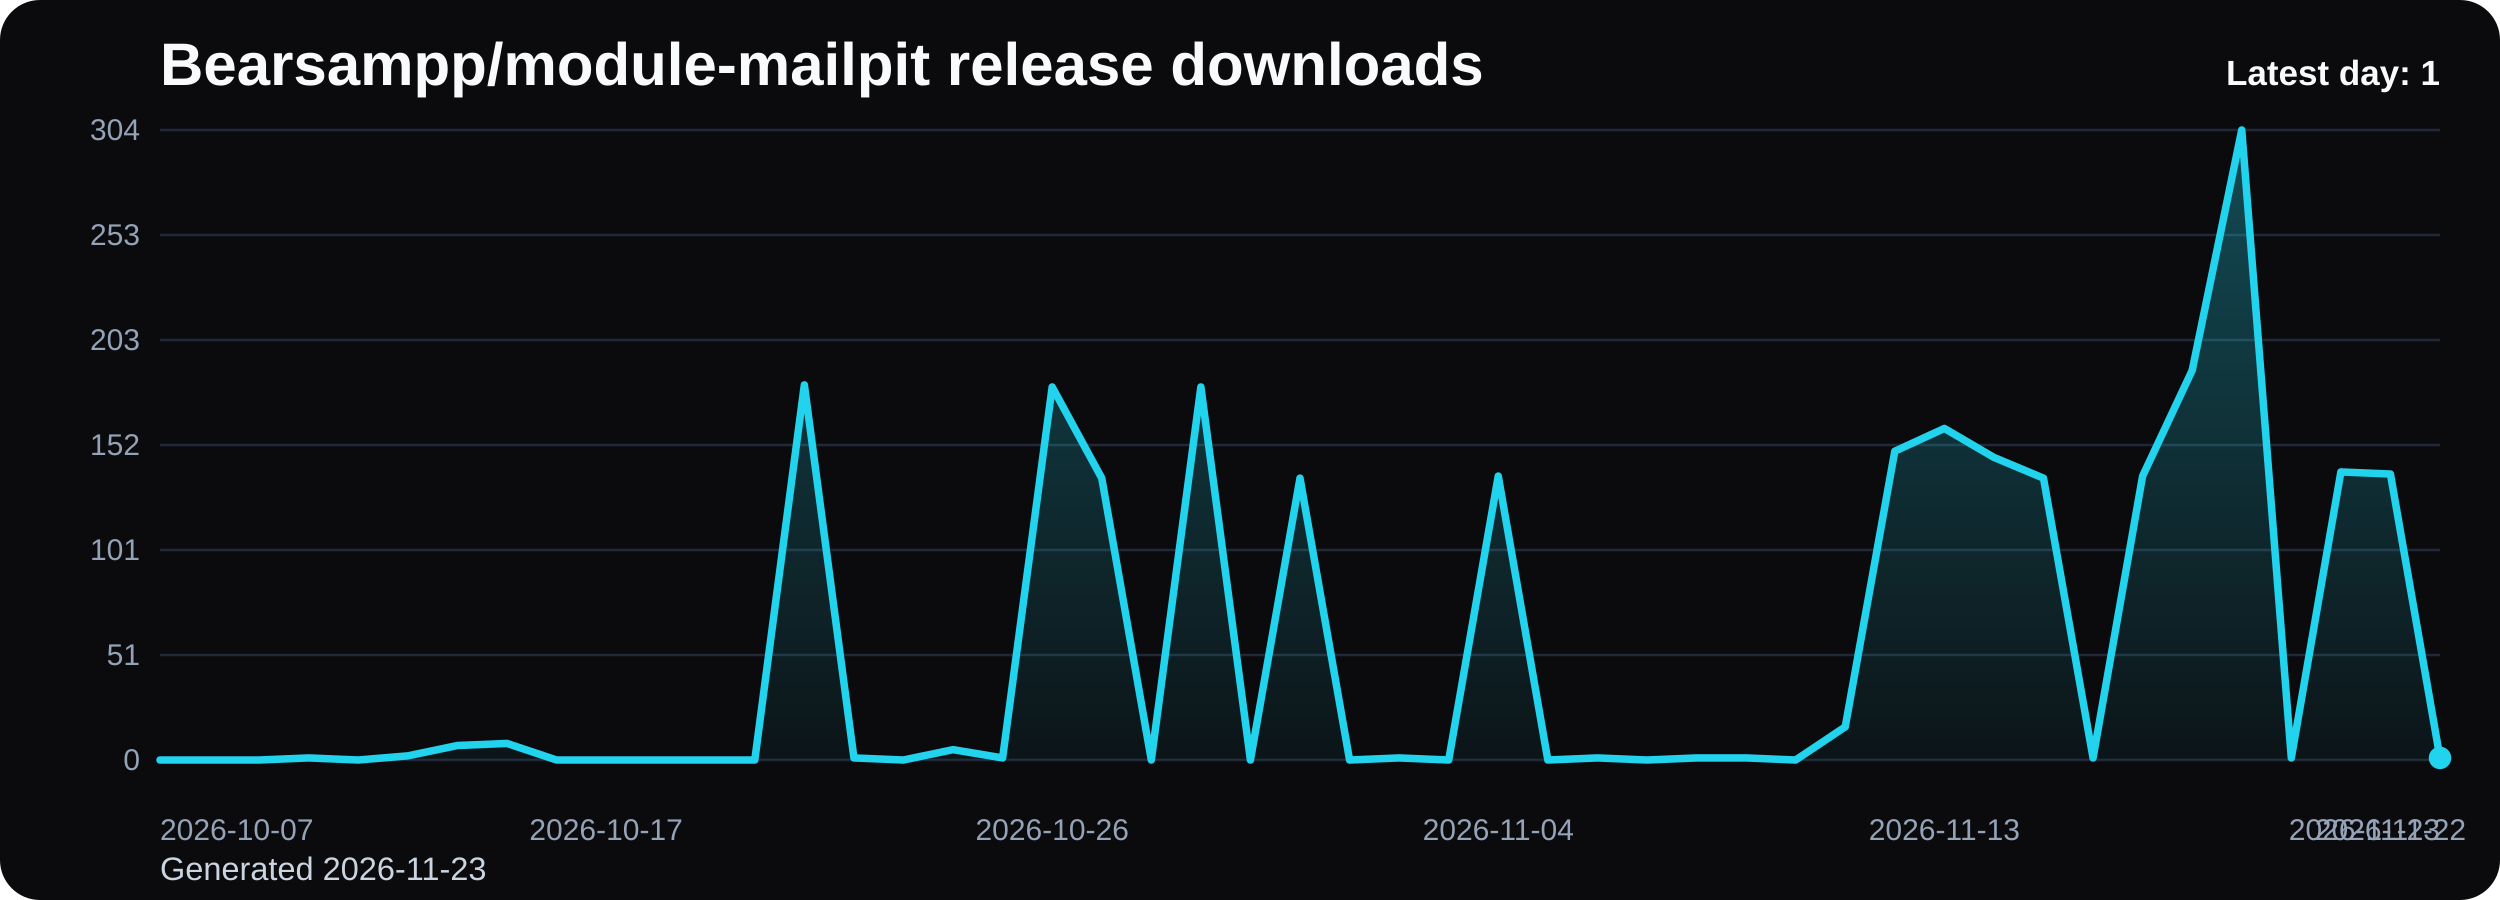
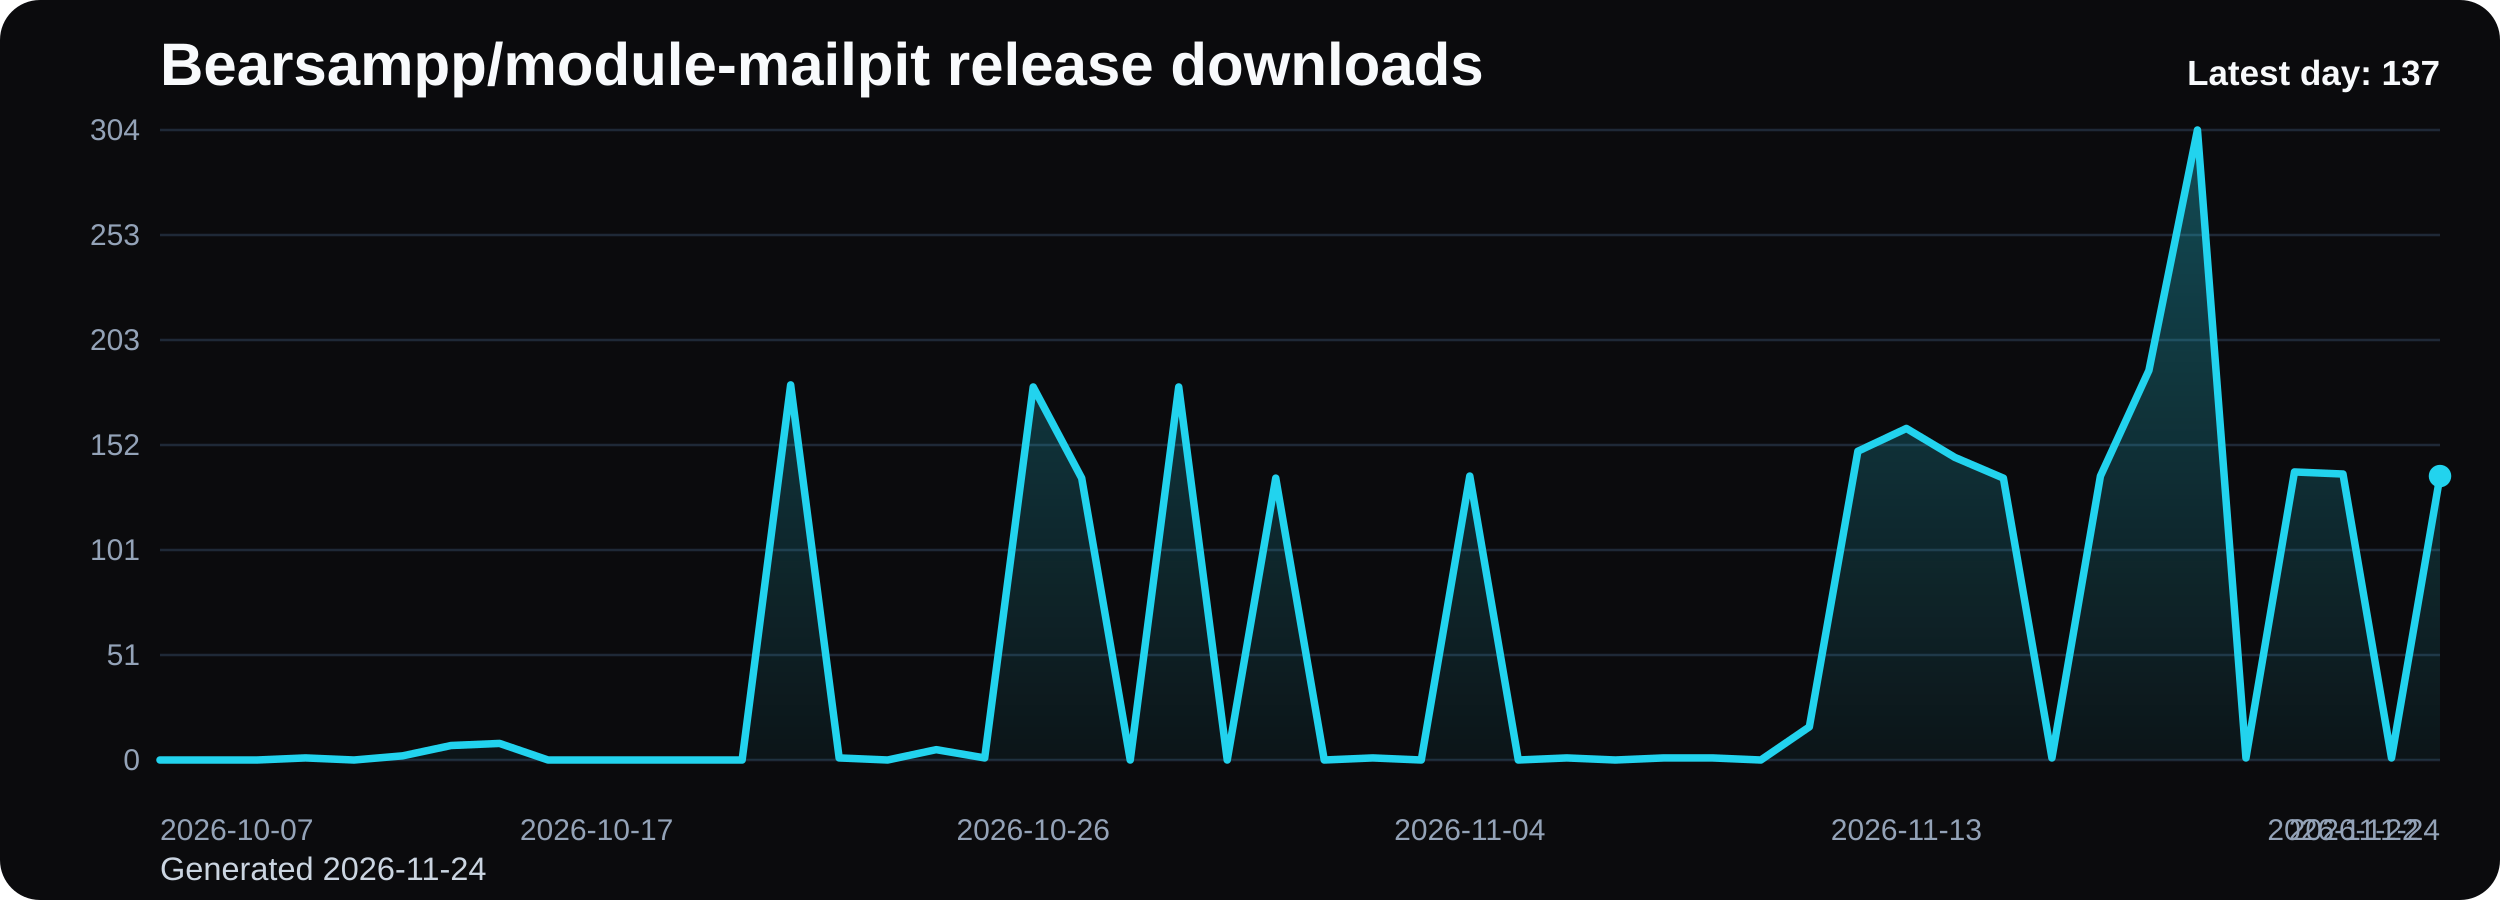
<svg xmlns="http://www.w3.org/2000/svg" viewBox="0 0 1000 360" role="img" aria-label="Bearsampp/module-mailpit release downloads chart">
  <defs>
    <linearGradient id="fill-daily-black" x1="0" y1="0" x2="0" y2="1">
      <stop offset="0%" stop-color="#22d3ee" stop-opacity="0.32" />
      <stop offset="100%" stop-color="#22d3ee" stop-opacity="0.05" />
    </linearGradient>
    <style>
      .bg { fill: #0b0b0d; }
      .title { font: 700 24px Arial, sans-serif; fill: #f8fafc; }
      .sub { font: 400 13px Arial, sans-serif; fill: #cbd5e1; }
      .grid { stroke: #1f2937; stroke-width: 1; }
      .axis { font: 400 12px Arial, sans-serif; fill: #94a3b8; }
      .line { fill: none; stroke: #22d3ee; stroke-width: 3; stroke-linecap: round; stroke-linejoin: round; }
      .dot { fill: #22d3ee; }
      .value { font: 600 11px Arial, sans-serif; fill: #cbd5e1; }
      .latest { font: 700 14px Arial, sans-serif; fill: #f8fafc; }
    </style>
  </defs>
  <rect class="bg" x="0" y="0" width="1000" height="360" rx="16" />
  <text class="title" x="64" y="34">Bearsampp/module-mailpit release downloads</text>
-   <text class="sub" x="64" y="352">Generated 2026-11-23</text>
+   <text class="sub" x="64" y="352">Generated 2026-11-24</text>
  <line x1="64" y1="52.00" x2="976" y2="52.00" class="grid" />
  <text x="56" y="56.00" text-anchor="end" class="axis">304</text>
  <line x1="64" y1="94.00" x2="976" y2="94.00" class="grid" />
  <text x="56" y="98.00" text-anchor="end" class="axis">253</text>
  <line x1="64" y1="136.00" x2="976" y2="136.00" class="grid" />
  <text x="56" y="140.00" text-anchor="end" class="axis">203</text>
  <line x1="64" y1="178.00" x2="976" y2="178.00" class="grid" />
  <text x="56" y="182.00" text-anchor="end" class="axis">152</text>
  <line x1="64" y1="220.00" x2="976" y2="220.00" class="grid" />
  <text x="56" y="224.00" text-anchor="end" class="axis">101</text>
  <line x1="64" y1="262.00" x2="976" y2="262.00" class="grid" />
  <text x="56" y="266.00" text-anchor="end" class="axis">51</text>
  <line x1="64" y1="304.00" x2="976" y2="304.00" class="grid" />
  <text x="56" y="308.00" text-anchor="end" class="axis">0</text>
-   <path d="M 64.00 304 L 64.00 304.00 L 83.83 304.00 L 103.65 304.00 L 123.48 303.17 L 143.30 304.00 L 163.13 302.34 L 182.96 298.20 L 202.78 297.37 L 222.61 304.00 L 242.43 304.00 L 262.26 304.00 L 282.09 304.00 L 301.91 304.00 L 321.74 153.96 L 341.57 303.17 L 361.39 304.00 L 381.22 299.86 L 401.04 303.17 L 420.87 154.79 L 440.70 191.26 L 460.52 304.00 L 480.35 154.79 L 500.17 304.00 L 520.00 191.26 L 539.83 304.00 L 559.65 303.17 L 579.48 304.00 L 599.30 190.43 L 619.13 304.00 L 638.96 303.17 L 658.78 304.00 L 678.61 303.17 L 698.43 303.17 L 718.26 304.00 L 738.09 290.74 L 757.91 180.49 L 777.74 171.37 L 797.57 182.97 L 817.39 191.26 L 837.22 303.17 L 857.04 190.43 L 876.87 148.16 L 896.70 52.00 L 916.52 303.17 L 936.35 188.78 L 956.17 189.61 L 976.00 303.17 L 976.00 304 Z" fill="url(#fill-daily-black)" />
-   <polyline class="line" points="64.00,304.00 83.83,304.00 103.65,304.00 123.48,303.17 143.30,304.00 163.13,302.34 182.96,298.20 202.78,297.37 222.61,304.00 242.43,304.00 262.26,304.00 282.09,304.00 301.91,304.00 321.74,153.96 341.57,303.17 361.39,304.00 381.22,299.86 401.04,303.17 420.87,154.79 440.70,191.26 460.52,304.00 480.35,154.79 500.17,304.00 520.00,191.26 539.83,304.00 559.65,303.17 579.48,304.00 599.30,190.43 619.13,304.00 638.96,303.17 658.78,304.00 678.61,303.17 698.43,303.17 718.26,304.00 738.09,290.74 757.91,180.49 777.74,171.37 797.57,182.97 817.39,191.26 837.22,303.17 857.04,190.43 876.87,148.16 896.70,52.00 916.52,303.17 936.35,188.78 956.17,189.61 976.00,303.17" />
-   <circle class="dot" cx="976.00" cy="303.17" r="4.5" />
+   <path d="M 64.00 304 L 64.00 304.00 L 83.40 304.00 L 102.81 304.00 L 122.21 303.17 L 141.62 304.00 L 161.02 302.34 L 180.43 298.20 L 199.83 297.37 L 219.23 304.00 L 238.64 304.00 L 258.04 304.00 L 277.45 304.00 L 296.85 304.00 L 316.26 153.96 L 335.66 303.17 L 355.06 304.00 L 374.47 299.86 L 393.87 303.17 L 413.28 154.79 L 432.68 191.26 L 452.09 304.00 L 471.49 154.79 L 490.89 304.00 L 510.30 191.26 L 529.70 304.00 L 549.11 303.17 L 568.51 304.00 L 587.91 190.43 L 607.32 304.00 L 626.72 303.17 L 646.13 304.00 L 665.53 303.17 L 684.94 303.17 L 704.34 304.00 L 723.74 290.74 L 743.15 180.49 L 762.55 171.37 L 781.96 182.97 L 801.36 191.26 L 820.77 303.17 L 840.17 190.43 L 859.57 148.16 L 878.98 52.00 L 898.38 303.17 L 917.79 188.78 L 937.19 189.61 L 956.60 303.17 L 976.00 190.43 L 976.00 304 Z" fill="url(#fill-daily-black)" />
+   <polyline class="line" points="64.00,304.00 83.40,304.00 102.81,304.00 122.21,303.17 141.62,304.00 161.02,302.34 180.43,298.20 199.83,297.37 219.23,304.00 238.64,304.00 258.04,304.00 277.45,304.00 296.85,304.00 316.26,153.96 335.66,303.17 355.06,304.00 374.47,299.86 393.87,303.17 413.28,154.79 432.68,191.26 452.09,304.00 471.49,154.79 490.89,304.00 510.30,191.26 529.70,304.00 549.11,303.17 568.51,304.00 587.91,190.43 607.32,304.00 626.72,303.17 646.13,304.00 665.53,303.17 684.94,303.17 704.34,304.00 723.74,290.74 743.15,180.49 762.55,171.37 781.96,182.97 801.36,191.26 820.77,303.17 840.17,190.43 859.57,148.16 878.98,52.00 898.38,303.17 917.79,188.78 937.19,189.61 956.60,303.17 976.00,190.43" />
+   <circle class="dot" cx="976.00" cy="190.43" r="4.5" />
  <text class="axis" x="64.00" y="336" text-anchor="start">2026-10-07</text>
-   <text class="axis" x="242.43" y="336" text-anchor="middle">2026-10-17</text>
-   <text class="axis" x="420.87" y="336" text-anchor="middle">2026-10-26</text>
-   <text class="axis" x="599.30" y="336" text-anchor="middle">2026-11-04</text>
-   <text class="axis" x="777.74" y="336" text-anchor="middle">2026-11-13</text>
-   <text class="axis" x="956.17" y="336" text-anchor="middle">2026-11-22</text>
-   <text class="axis" x="976.00" y="336" text-anchor="end">2026-11-23</text>
-   <text class="latest" x="976" y="34" text-anchor="end">Latest day: 1</text>
+   <text class="axis" x="238.64" y="336" text-anchor="middle">2026-10-17</text>
+   <text class="axis" x="413.28" y="336" text-anchor="middle">2026-10-26</text>
+   <text class="axis" x="587.91" y="336" text-anchor="middle">2026-11-04</text>
+   <text class="axis" x="762.55" y="336" text-anchor="middle">2026-11-13</text>
+   <text class="axis" x="937.19" y="336" text-anchor="middle">2026-11-22</text>
+   <text class="axis" x="976.00" y="336" text-anchor="end">2026-11-24</text>
+   <text class="latest" x="976" y="34" text-anchor="end">Latest day: 137</text>
</svg>
